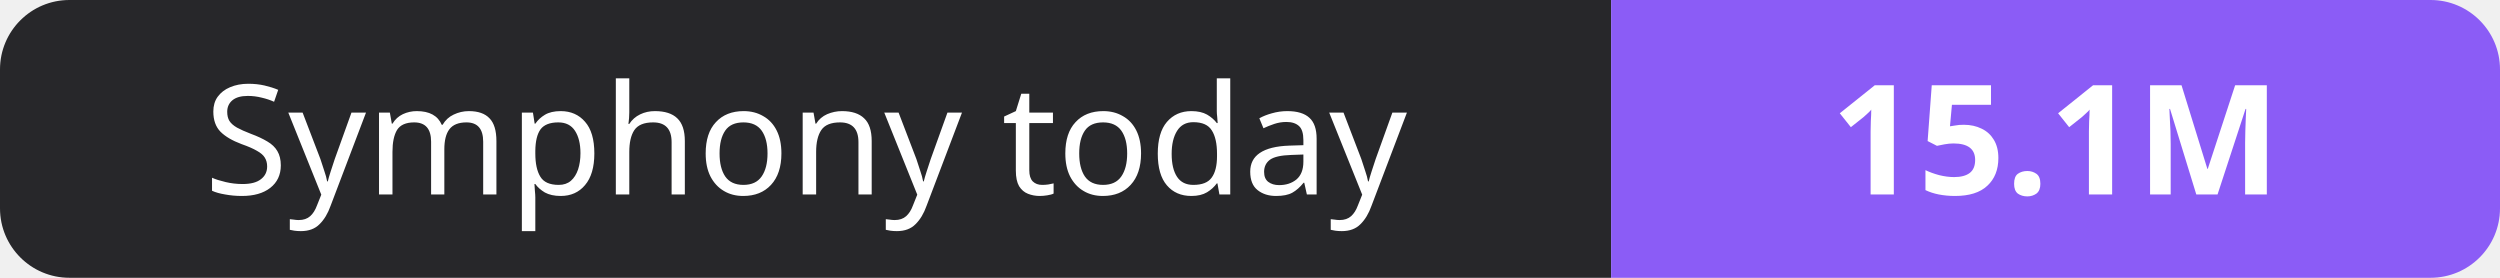
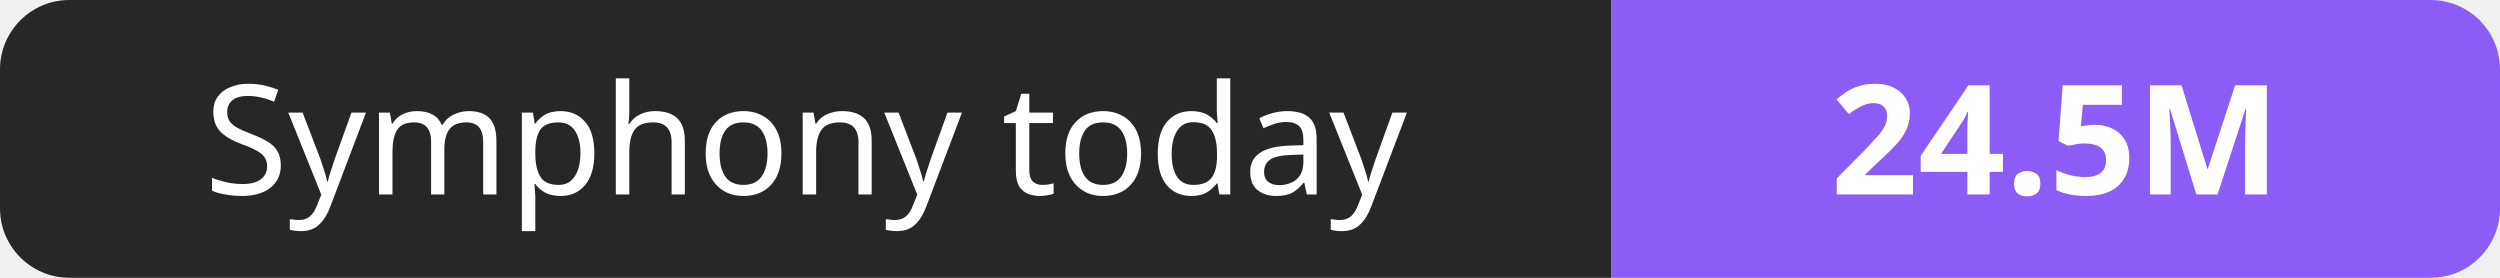
- <svg xmlns="http://www.w3.org/2000/svg" width="180" height="20" role="img" aria-label="Symphony today: 15.1M">
+ <svg xmlns="http://www.w3.org/2000/svg" width="180" height="20" role="img" aria-label="Symphony today: 24.5M">
  <clipPath id="r">
    <rect width="180" height="20" rx="5" fill="#fff" />
  </clipPath>
  <g clip-path="url(#r)">
    <rect width="116" height="20" fill="#27272a" />
    <rect x="116" width="64" height="20" fill="#8b5cf6" />
  </g>
  <g fill="#fff" text-anchor="middle" font-family="Verdana,Geneva,sans-serif" font-size="11">
    <text x="58.0" y="14">Symphony today</text>
-     <text x="148.0" y="14" font-weight="700">15.1M</text>
+     <text x="148.0" y="14" font-weight="700">24.5M</text>
  </g>
</svg>
